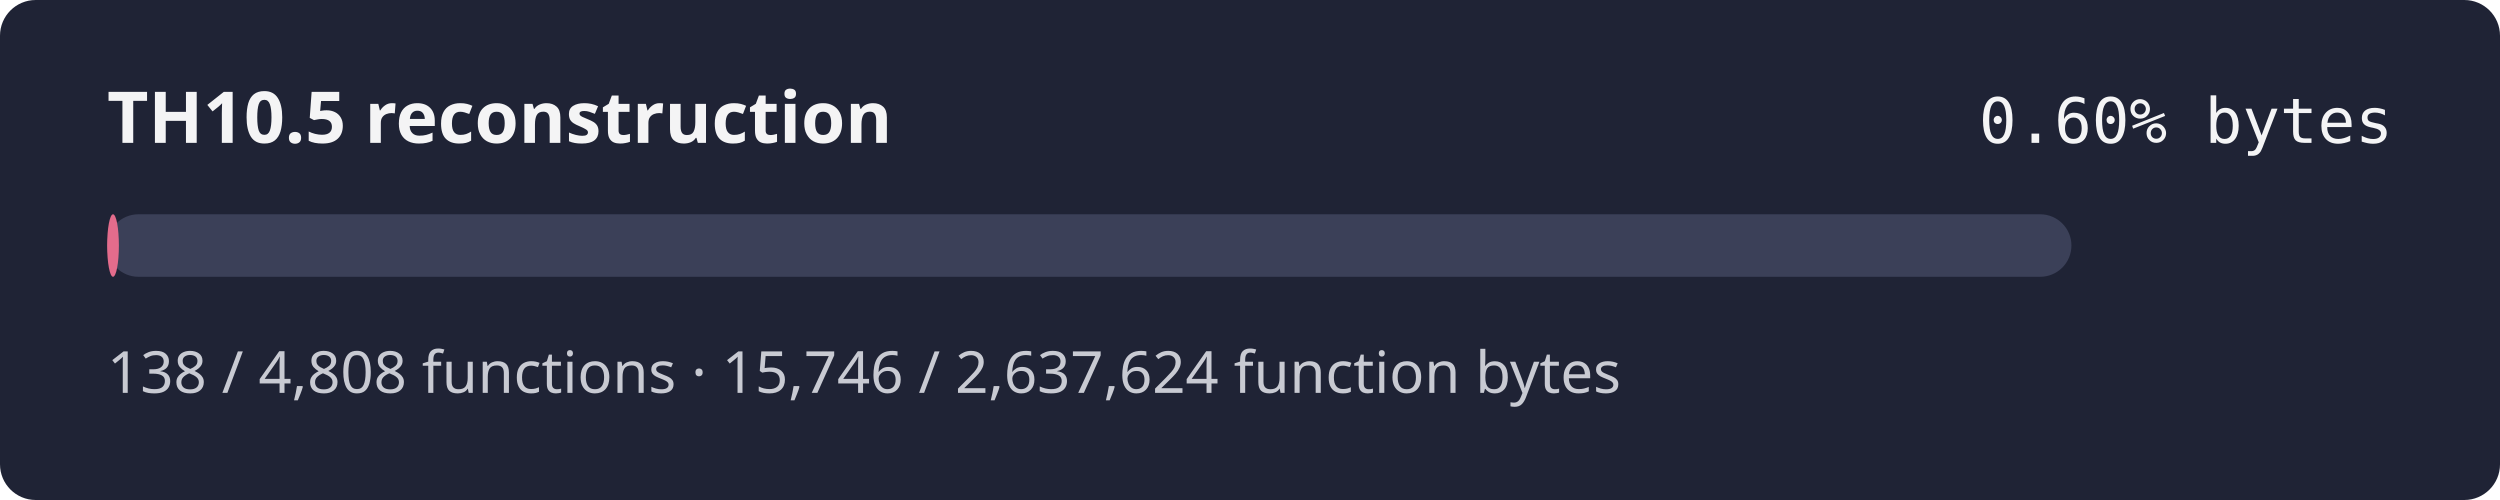
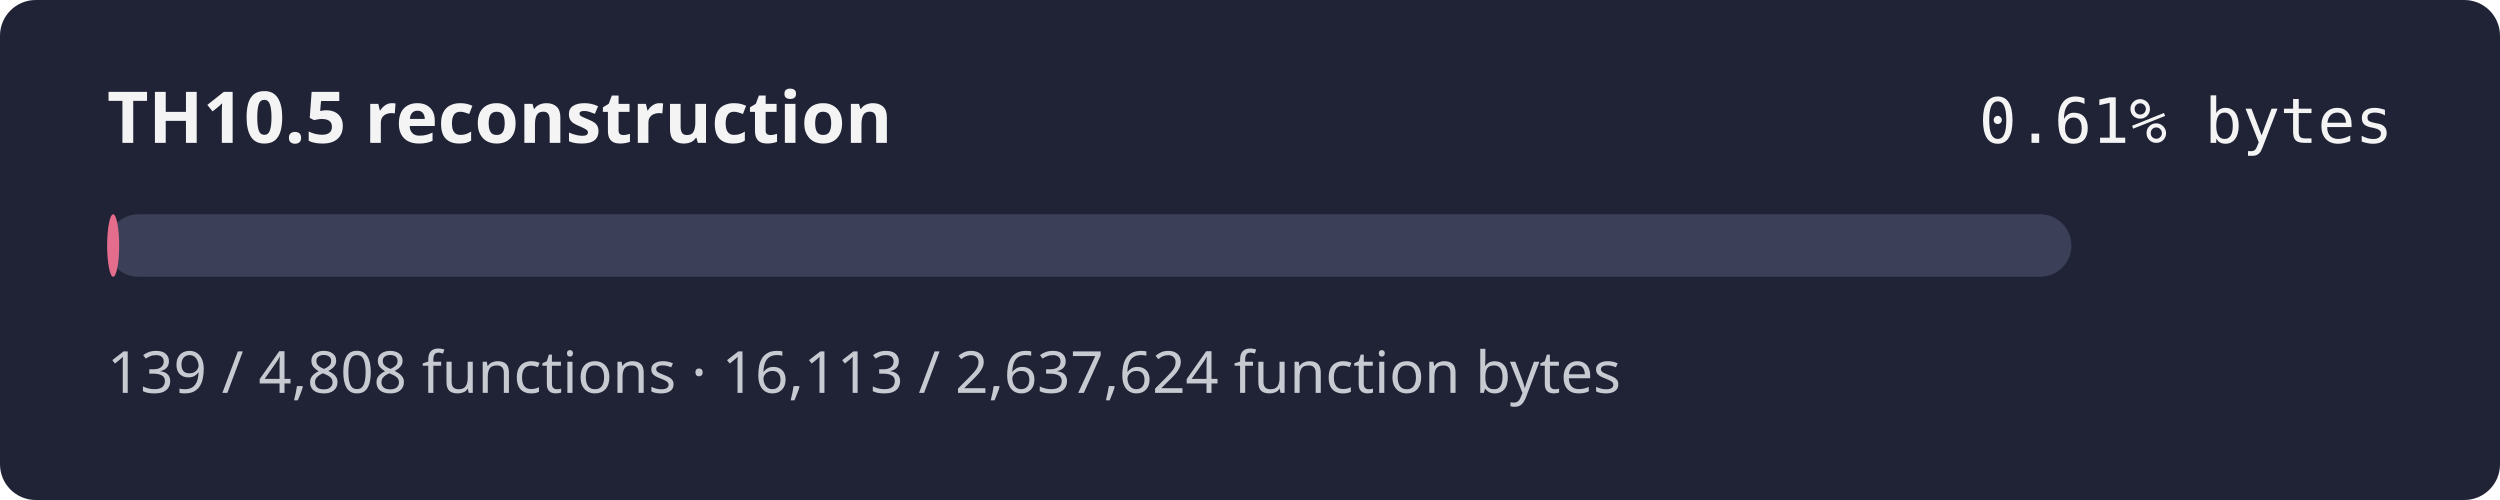
- <svg xmlns="http://www.w3.org/2000/svg" width="560" height="112" role="img" aria-label="TH10.5 reconstruction progress 0.60% by bytes">
+ <svg xmlns="http://www.w3.org/2000/svg" width="560" height="112" role="img" aria-label="TH10.5 reconstruction progress 0.61% by bytes">
  <rect width="560" height="112" rx="8" fill="#1f2335" />
  <text x="24" y="32" fill="#f4f4f5" font-family="sans-serif" font-size="16" font-weight="600">TH10.5 reconstruction</text>
-   <text x="536" y="32" fill="#f4f4f5" text-anchor="end" font-family="monospace" font-size="14">0.60% bytes</text>
+   <text x="536" y="32" fill="#f4f4f5" text-anchor="end" font-family="monospace" font-size="14">0.61% bytes</text>
  <rect x="24" y="48" width="440" height="14" rx="7" fill="#3b4058" />
-   <rect x="24" y="48" width="2.63" height="14" rx="7" fill="#e46c8c" />
-   <text x="24" y="88" fill="#c8cad2" font-family="sans-serif" font-size="13">138 / 4,808 functions · 15,746 / 2,637,624 function bytes</text>
+   <rect x="24" y="48" width="2.69" height="14" rx="7" fill="#e46c8c" />
+   <text x="24" y="88" fill="#c8cad2" font-family="sans-serif" font-size="13">139 / 4,808 functions · 16,113 / 2,637,624 function bytes</text>
</svg>
